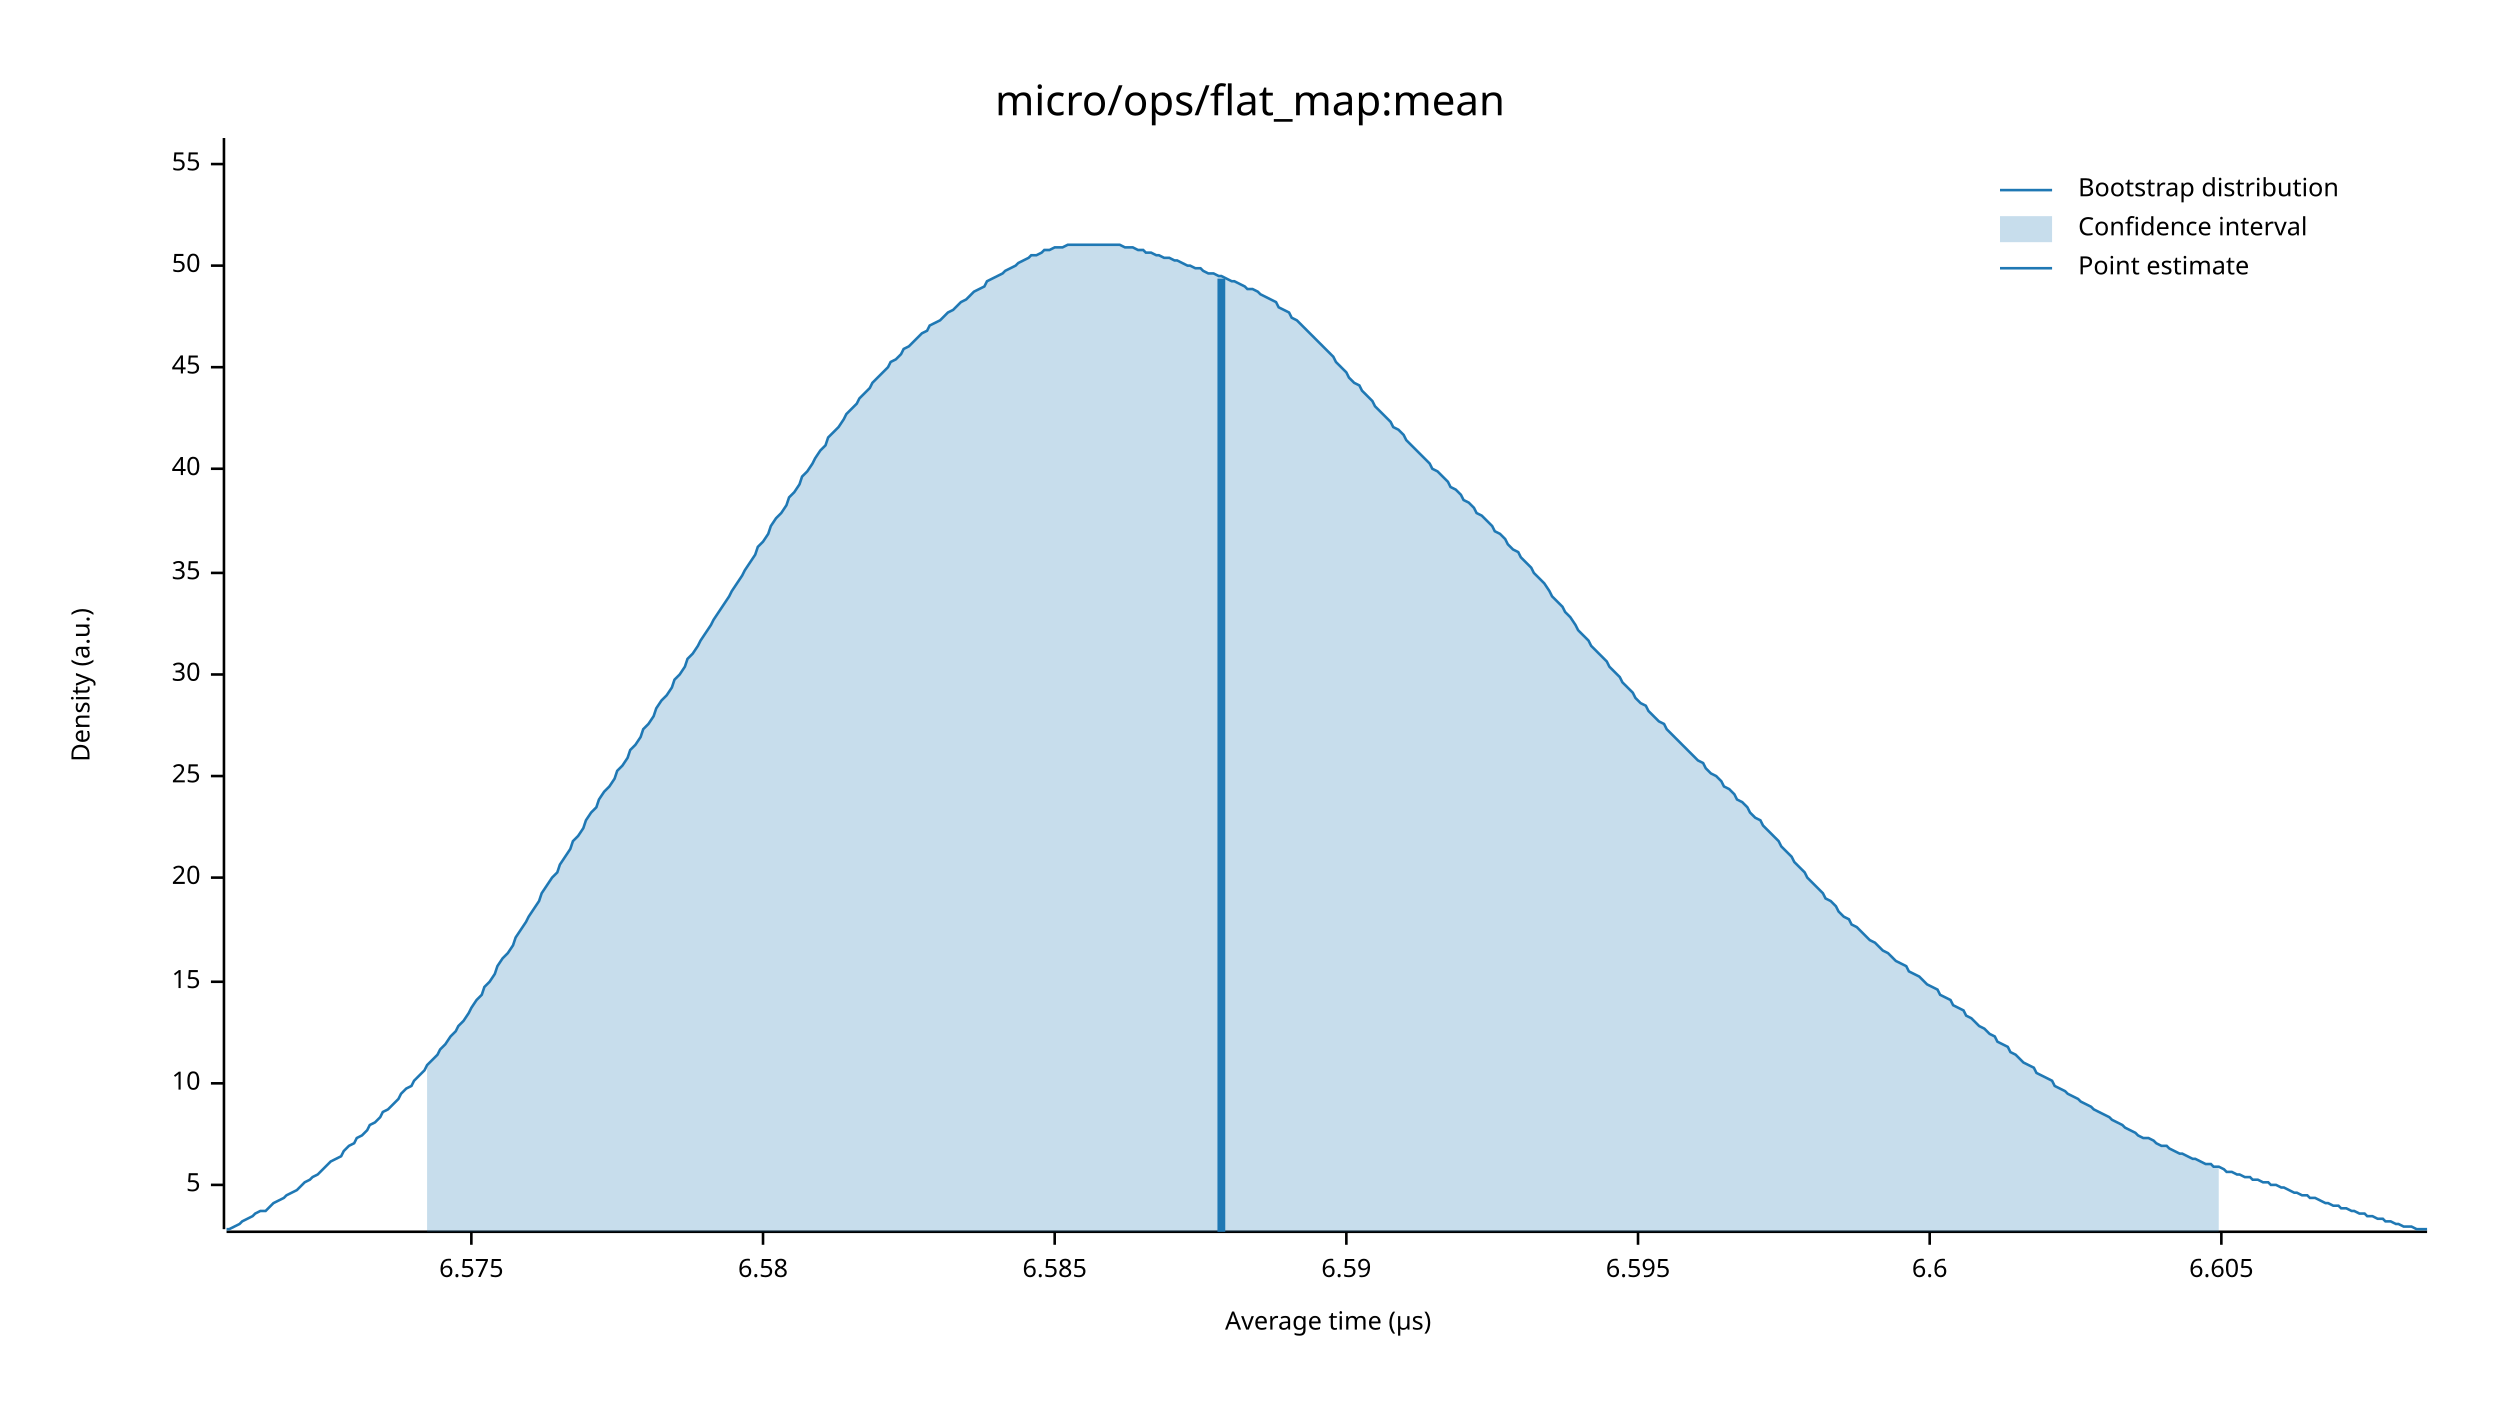
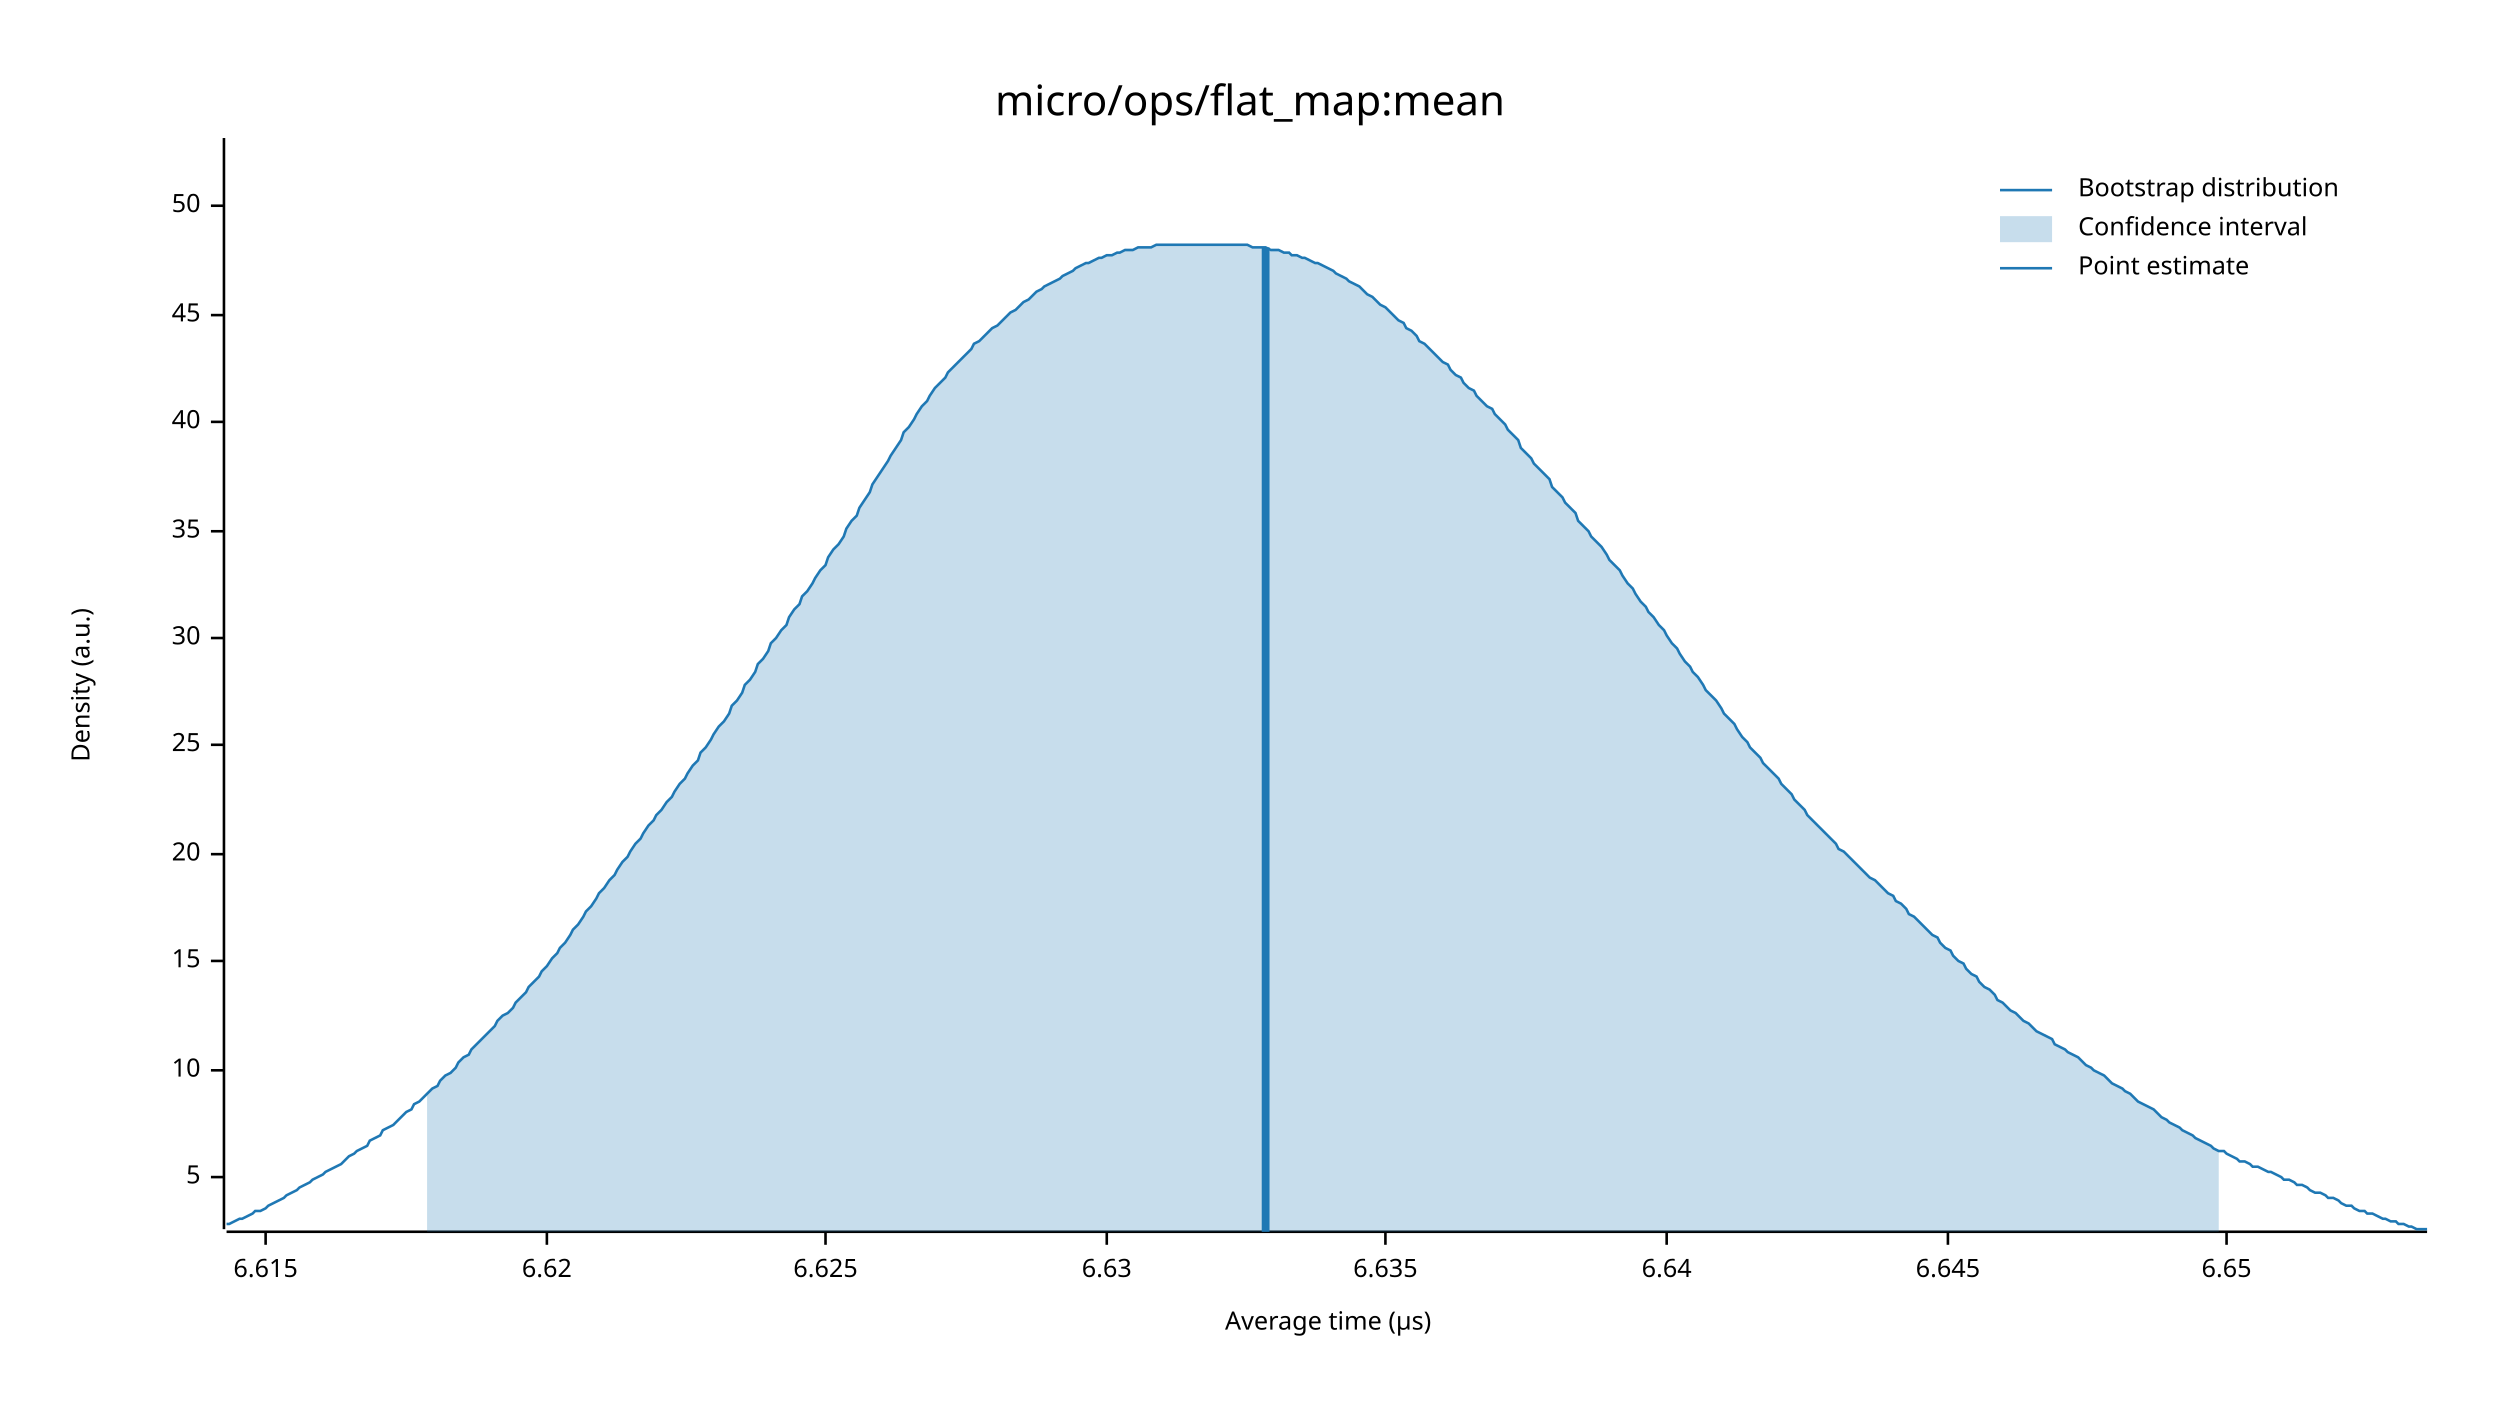
<svg xmlns="http://www.w3.org/2000/svg" width="960" height="540" viewBox="0 0 960 540">
  <text x="480" y="32" dy="0.76em" text-anchor="middle" font-family="sans-serif" font-size="16.129" opacity="1" fill="#000000">
micro/ops/flat_map:mean
</text>
  <text x="27" y="263" dy="0.76em" text-anchor="middle" font-family="sans-serif" font-size="9.677" opacity="1" fill="#000000" transform="rotate(270, 27, 263)">
Density (a.u.)
</text>
  <text x="510" y="513" dy="-0.5ex" text-anchor="middle" font-family="sans-serif" font-size="9.677" opacity="1" fill="#000000">
Average time (µs)
</text>
  <polyline fill="none" opacity="1" stroke="#000000" stroke-width="1" points="86,53 86,472 " />
-   <text x="77" y="455" dy="0.5ex" text-anchor="end" font-family="sans-serif" font-size="9.677" opacity="1" fill="#000000">
+   <text x="77" y="452" dy="0.5ex" text-anchor="end" font-family="sans-serif" font-size="9.677" opacity="1" fill="#000000">
5
</text>
-   <polyline fill="none" opacity="1" stroke="#000000" stroke-width="1" points="81,455 86,455 " />
-   <text x="77" y="416" dy="0.5ex" text-anchor="end" font-family="sans-serif" font-size="9.677" opacity="1" fill="#000000">
+   <polyline fill="none" opacity="1" stroke="#000000" stroke-width="1" points="81,452 86,452 " />
+   <text x="77" y="411" dy="0.5ex" text-anchor="end" font-family="sans-serif" font-size="9.677" opacity="1" fill="#000000">
10
</text>
-   <polyline fill="none" opacity="1" stroke="#000000" stroke-width="1" points="81,416 86,416 " />
-   <text x="77" y="377" dy="0.5ex" text-anchor="end" font-family="sans-serif" font-size="9.677" opacity="1" fill="#000000">
+   <polyline fill="none" opacity="1" stroke="#000000" stroke-width="1" points="81,411 86,411 " />
+   <text x="77" y="369" dy="0.5ex" text-anchor="end" font-family="sans-serif" font-size="9.677" opacity="1" fill="#000000">
15
</text>
-   <polyline fill="none" opacity="1" stroke="#000000" stroke-width="1" points="81,377 86,377 " />
-   <text x="77" y="337" dy="0.5ex" text-anchor="end" font-family="sans-serif" font-size="9.677" opacity="1" fill="#000000">
+   <polyline fill="none" opacity="1" stroke="#000000" stroke-width="1" points="81,369 86,369 " />
+   <text x="77" y="328" dy="0.5ex" text-anchor="end" font-family="sans-serif" font-size="9.677" opacity="1" fill="#000000">
20
</text>
-   <polyline fill="none" opacity="1" stroke="#000000" stroke-width="1" points="81,337 86,337 " />
-   <text x="77" y="298" dy="0.5ex" text-anchor="end" font-family="sans-serif" font-size="9.677" opacity="1" fill="#000000">
+   <polyline fill="none" opacity="1" stroke="#000000" stroke-width="1" points="81,328 86,328 " />
+   <text x="77" y="286" dy="0.5ex" text-anchor="end" font-family="sans-serif" font-size="9.677" opacity="1" fill="#000000">
25
</text>
-   <polyline fill="none" opacity="1" stroke="#000000" stroke-width="1" points="81,298 86,298 " />
-   <text x="77" y="259" dy="0.5ex" text-anchor="end" font-family="sans-serif" font-size="9.677" opacity="1" fill="#000000">
+   <polyline fill="none" opacity="1" stroke="#000000" stroke-width="1" points="81,286 86,286 " />
+   <text x="77" y="245" dy="0.5ex" text-anchor="end" font-family="sans-serif" font-size="9.677" opacity="1" fill="#000000">
30
</text>
-   <polyline fill="none" opacity="1" stroke="#000000" stroke-width="1" points="81,259 86,259 " />
-   <text x="77" y="220" dy="0.5ex" text-anchor="end" font-family="sans-serif" font-size="9.677" opacity="1" fill="#000000">
+   <polyline fill="none" opacity="1" stroke="#000000" stroke-width="1" points="81,245 86,245 " />
+   <text x="77" y="204" dy="0.5ex" text-anchor="end" font-family="sans-serif" font-size="9.677" opacity="1" fill="#000000">
35
</text>
-   <polyline fill="none" opacity="1" stroke="#000000" stroke-width="1" points="81,220 86,220 " />
-   <text x="77" y="180" dy="0.5ex" text-anchor="end" font-family="sans-serif" font-size="9.677" opacity="1" fill="#000000">
+   <polyline fill="none" opacity="1" stroke="#000000" stroke-width="1" points="81,204 86,204 " />
+   <text x="77" y="162" dy="0.5ex" text-anchor="end" font-family="sans-serif" font-size="9.677" opacity="1" fill="#000000">
40
</text>
-   <polyline fill="none" opacity="1" stroke="#000000" stroke-width="1" points="81,180 86,180 " />
-   <text x="77" y="141" dy="0.5ex" text-anchor="end" font-family="sans-serif" font-size="9.677" opacity="1" fill="#000000">
+   <polyline fill="none" opacity="1" stroke="#000000" stroke-width="1" points="81,162 86,162 " />
+   <text x="77" y="121" dy="0.5ex" text-anchor="end" font-family="sans-serif" font-size="9.677" opacity="1" fill="#000000">
45
</text>
-   <polyline fill="none" opacity="1" stroke="#000000" stroke-width="1" points="81,141 86,141 " />
-   <text x="77" y="102" dy="0.5ex" text-anchor="end" font-family="sans-serif" font-size="9.677" opacity="1" fill="#000000">
+   <polyline fill="none" opacity="1" stroke="#000000" stroke-width="1" points="81,121 86,121 " />
+   <text x="77" y="79" dy="0.5ex" text-anchor="end" font-family="sans-serif" font-size="9.677" opacity="1" fill="#000000">
50
</text>
-   <polyline fill="none" opacity="1" stroke="#000000" stroke-width="1" points="81,102 86,102 " />
-   <text x="77" y="63" dy="0.5ex" text-anchor="end" font-family="sans-serif" font-size="9.677" opacity="1" fill="#000000">
- 55
+   <polyline fill="none" opacity="1" stroke="#000000" stroke-width="1" points="81,79 86,79 " />
+   <polyline fill="none" opacity="1" stroke="#000000" stroke-width="1" points="87,473 932,473 " />
+   <text x="102" y="483" dy="0.76em" text-anchor="middle" font-family="sans-serif" font-size="9.677" opacity="1" fill="#000000">
+ 6.615
</text>
-   <polyline fill="none" opacity="1" stroke="#000000" stroke-width="1" points="81,63 86,63 " />
-   <polyline fill="none" opacity="1" stroke="#000000" stroke-width="1" points="87,473 932,473 " />
-   <text x="181" y="483" dy="0.76em" text-anchor="middle" font-family="sans-serif" font-size="9.677" opacity="1" fill="#000000">
- 6.575
+   <polyline fill="none" opacity="1" stroke="#000000" stroke-width="1" points="102,473 102,478 " />
+   <text x="210" y="483" dy="0.76em" text-anchor="middle" font-family="sans-serif" font-size="9.677" opacity="1" fill="#000000">
+ 6.62
</text>
-   <polyline fill="none" opacity="1" stroke="#000000" stroke-width="1" points="181,473 181,478 " />
-   <text x="293" y="483" dy="0.76em" text-anchor="middle" font-family="sans-serif" font-size="9.677" opacity="1" fill="#000000">
- 6.58
+   <polyline fill="none" opacity="1" stroke="#000000" stroke-width="1" points="210,473 210,478 " />
+   <text x="317" y="483" dy="0.76em" text-anchor="middle" font-family="sans-serif" font-size="9.677" opacity="1" fill="#000000">
+ 6.625
</text>
-   <polyline fill="none" opacity="1" stroke="#000000" stroke-width="1" points="293,473 293,478 " />
-   <text x="405" y="483" dy="0.76em" text-anchor="middle" font-family="sans-serif" font-size="9.677" opacity="1" fill="#000000">
- 6.585
+   <polyline fill="none" opacity="1" stroke="#000000" stroke-width="1" points="317,473 317,478 " />
+   <text x="425" y="483" dy="0.76em" text-anchor="middle" font-family="sans-serif" font-size="9.677" opacity="1" fill="#000000">
+ 6.63
</text>
-   <polyline fill="none" opacity="1" stroke="#000000" stroke-width="1" points="405,473 405,478 " />
-   <text x="517" y="483" dy="0.76em" text-anchor="middle" font-family="sans-serif" font-size="9.677" opacity="1" fill="#000000">
- 6.59
+   <polyline fill="none" opacity="1" stroke="#000000" stroke-width="1" points="425,473 425,478 " />
+   <text x="532" y="483" dy="0.76em" text-anchor="middle" font-family="sans-serif" font-size="9.677" opacity="1" fill="#000000">
+ 6.635
</text>
-   <polyline fill="none" opacity="1" stroke="#000000" stroke-width="1" points="517,473 517,478 " />
-   <text x="629" y="483" dy="0.76em" text-anchor="middle" font-family="sans-serif" font-size="9.677" opacity="1" fill="#000000">
- 6.595
+   <polyline fill="none" opacity="1" stroke="#000000" stroke-width="1" points="532,473 532,478 " />
+   <text x="640" y="483" dy="0.76em" text-anchor="middle" font-family="sans-serif" font-size="9.677" opacity="1" fill="#000000">
+ 6.64
</text>
-   <polyline fill="none" opacity="1" stroke="#000000" stroke-width="1" points="629,473 629,478 " />
-   <text x="741" y="483" dy="0.76em" text-anchor="middle" font-family="sans-serif" font-size="9.677" opacity="1" fill="#000000">
- 6.6
+   <polyline fill="none" opacity="1" stroke="#000000" stroke-width="1" points="640,473 640,478 " />
+   <text x="748" y="483" dy="0.76em" text-anchor="middle" font-family="sans-serif" font-size="9.677" opacity="1" fill="#000000">
+ 6.645
</text>
-   <polyline fill="none" opacity="1" stroke="#000000" stroke-width="1" points="741,473 741,478 " />
-   <text x="853" y="483" dy="0.76em" text-anchor="middle" font-family="sans-serif" font-size="9.677" opacity="1" fill="#000000">
- 6.605
+   <polyline fill="none" opacity="1" stroke="#000000" stroke-width="1" points="748,473 748,478 " />
+   <text x="855" y="483" dy="0.76em" text-anchor="middle" font-family="sans-serif" font-size="9.677" opacity="1" fill="#000000">
+ 6.65
</text>
-   <polyline fill="none" opacity="1" stroke="#000000" stroke-width="1" points="853,473 853,478 " />
-   <polyline fill="none" opacity="1" stroke="#1F78B4" stroke-width="1" points="87,472 88,472 90,471 92,470 93,469 95,468 97,467 98,466 100,465 102,465 103,464 105,462 107,461 109,460 110,459 112,458 114,457 115,456 117,454 119,453 120,452 122,451 124,449 125,448 127,446 129,445 131,444 132,442 134,440 136,439 137,437 139,436 141,434 142,432 144,431 146,429 147,427 149,426 151,424 153,422 154,420 156,418 158,417 159,415 161,413 163,411 164,409 166,407 168,405 169,403 171,401 173,398 175,396 176,394 178,392 180,389 181,387 183,384 185,382 186,379 188,377 190,374 191,371 193,368 195,366 197,363 198,360 200,357 202,354 203,352 205,349 207,346 208,343 210,340 212,337 214,335 215,332 217,329 219,326 220,323 222,321 224,318 225,315 227,312 229,310 230,307 232,304 234,302 236,299 237,296 239,294 241,291 242,288 244,286 246,283 247,280 249,278 251,275 252,272 254,269 256,267 258,264 259,261 261,259 263,256 264,253 266,251 268,248 269,246 271,243 273,240 274,238 276,235 278,232 280,229 281,227 283,224 285,221 286,219 288,216 290,213 291,210 293,208 295,205 296,202 298,199 300,197 302,194 303,191 305,189 307,186 308,183 310,181 312,178 313,176 315,173 317,171 318,168 320,166 322,164 324,161 325,159 327,157 329,155 330,153 332,151 334,149 335,147 337,145 339,143 341,141 342,139 344,138 346,136 347,134 349,133 351,131 352,130 354,128 356,127 357,125 359,124 361,123 363,121 364,120 366,119 368,117 369,116 371,115 373,113 374,112 376,111 378,110 379,108 381,107 383,106 385,105 386,104 388,103 390,102 391,101 393,100 395,99 396,98 398,98 400,97 401,96 403,96 405,95 407,95 408,95 410,94 412,94 413,94 415,94 417,94 418,94 420,94 422,94 423,94 425,94 427,94 429,94 430,94 432,95 434,95 435,95 437,96 439,96 440,97 442,97 444,98 445,98 447,99 449,99 451,100 452,100 454,101 456,102 457,102 459,103 461,103 462,104 464,105 466,105 468,106 469,106 471,107 473,108 474,108 476,109 478,110 479,111 481,111 483,112 484,113 486,114 488,115 490,116 491,118 493,119 495,120 496,122 498,123 500,125 501,126 503,128 505,130 506,131 508,133 510,135 512,137 513,139 515,141 517,143 518,145 520,147 522,148 523,150 525,152 527,154 528,156 530,158 532,160 534,162 535,164 537,165 539,167 540,169 542,171 544,173 545,174 547,176 549,178 550,180 552,181 554,183 556,185 557,187 559,188 561,190 562,192 564,193 566,195 567,197 569,198 571,200 573,202 574,204 576,205 578,207 579,209 581,211 583,212 584,214 586,216 588,218 589,220 591,222 593,224 595,227 596,229 598,231 600,233 601,235 603,237 605,240 606,242 608,244 610,246 611,248 613,250 615,252 617,254 618,256 620,258 622,260 623,262 625,264 627,266 628,268 630,270 632,271 633,273 635,275 637,277 639,278 640,280 642,282 644,284 645,285 647,287 649,289 650,290 652,292 654,293 655,295 657,297 659,298 661,300 662,302 664,303 666,305 667,307 669,308 671,310 672,312 674,314 676,315 677,317 679,319 681,321 683,323 684,325 686,327 688,329 689,331 691,333 693,335 694,337 696,339 698,341 700,343 701,345 703,346 705,348 706,350 708,352 710,353 711,355 713,356 715,358 716,359 718,361 720,362 722,364 723,365 725,366 727,368 728,369 730,370 732,371 733,373 735,374 737,375 738,376 740,378 742,379 744,380 745,382 747,383 749,384 750,386 752,387 754,388 755,390 757,391 759,393 760,394 762,395 764,397 766,398 767,400 769,401 771,402 772,404 774,405 776,407 777,408 779,409 781,410 782,412 784,413 786,414 788,415 789,417 791,418 793,419 794,420 796,421 798,422 799,423 801,424 803,425 804,426 806,427 808,428 810,429 811,430 813,431 815,432 816,433 818,434 820,435 821,436 823,437 825,437 827,438 828,439 830,440 832,440 833,441 835,442 837,443 838,443 840,444 842,445 843,445 845,446 847,447 849,447 850,448 852,448 854,449 855,450 857,450 859,451 860,451 862,452 864,452 865,453 867,453 869,454 871,454 872,455 874,455 876,456 877,456 879,457 881,458 882,458 884,459 886,459 887,460 889,460 891,461 893,462 894,462 896,463 898,463 899,464 901,464 903,465 904,465 906,466 908,466 909,467 911,467 913,468 915,468 916,469 918,469 920,470 921,470 923,471 925,471 926,471 928,472 930,472 932,472 " />
-   <polygon opacity="0.25" fill="#1F78B4" points="164,409 166,407 168,405 169,403 171,401 173,398 175,396 176,394 178,392 180,389 181,387 183,384 185,382 186,379 188,377 190,374 191,371 193,368 195,366 197,363 198,360 200,357 202,354 203,352 205,349 207,346 208,343 210,340 212,337 214,335 215,332 217,329 219,326 220,323 222,321 224,318 225,315 227,312 229,310 230,307 232,304 234,302 236,299 237,296 239,294 241,291 242,288 244,286 246,283 247,280 249,278 251,275 252,272 254,269 256,267 258,264 259,261 261,259 263,256 264,253 266,251 268,248 269,246 271,243 273,240 274,238 276,235 278,232 280,229 281,227 283,224 285,221 286,219 288,216 290,213 291,210 293,208 295,205 296,202 298,199 300,197 302,194 303,191 305,189 307,186 308,183 310,181 312,178 313,176 315,173 317,171 318,168 320,166 322,164 324,161 325,159 327,157 329,155 330,153 332,151 334,149 335,147 337,145 339,143 341,141 342,139 344,138 346,136 347,134 349,133 351,131 352,130 354,128 356,127 357,125 359,124 361,123 363,121 364,120 366,119 368,117 369,116 371,115 373,113 374,112 376,111 378,110 379,108 381,107 383,106 385,105 386,104 388,103 390,102 391,101 393,100 395,99 396,98 398,98 400,97 401,96 403,96 405,95 407,95 408,95 410,94 412,94 413,94 415,94 417,94 418,94 420,94 422,94 423,94 425,94 427,94 429,94 430,94 432,95 434,95 435,95 437,96 439,96 440,97 442,97 444,98 445,98 447,99 449,99 451,100 452,100 454,101 456,102 457,102 459,103 461,103 462,104 464,105 466,105 468,106 469,106 471,107 473,108 474,108 476,109 478,110 479,111 481,111 483,112 484,113 486,114 488,115 490,116 491,118 493,119 495,120 496,122 498,123 500,125 501,126 503,128 505,130 506,131 508,133 510,135 512,137 513,139 515,141 517,143 518,145 520,147 522,148 523,150 525,152 527,154 528,156 530,158 532,160 534,162 535,164 537,165 539,167 540,169 542,171 544,173 545,174 547,176 549,178 550,180 552,181 554,183 556,185 557,187 559,188 561,190 562,192 564,193 566,195 567,197 569,198 571,200 573,202 574,204 576,205 578,207 579,209 581,211 583,212 584,214 586,216 588,218 589,220 591,222 593,224 595,227 596,229 598,231 600,233 601,235 603,237 605,240 606,242 608,244 610,246 611,248 613,250 615,252 617,254 618,256 620,258 622,260 623,262 625,264 627,266 628,268 630,270 632,271 633,273 635,275 637,277 639,278 640,280 642,282 644,284 645,285 647,287 649,289 650,290 652,292 654,293 655,295 657,297 659,298 661,300 662,302 664,303 666,305 667,307 669,308 671,310 672,312 674,314 676,315 677,317 679,319 681,321 683,323 684,325 686,327 688,329 689,331 691,333 693,335 694,337 696,339 698,341 700,343 701,345 703,346 705,348 706,350 708,352 710,353 711,355 713,356 715,358 716,359 718,361 720,362 722,364 723,365 725,366 727,368 728,369 730,370 732,371 733,373 735,374 737,375 738,376 740,378 742,379 744,380 745,382 747,383 749,384 750,386 752,387 754,388 755,390 757,391 759,393 760,394 762,395 764,397 766,398 767,400 769,401 771,402 772,404 774,405 776,407 777,408 779,409 781,410 782,412 784,413 786,414 788,415 789,417 791,418 793,419 794,420 796,421 798,422 799,423 801,424 803,425 804,426 806,427 808,428 810,429 811,430 813,431 815,432 816,433 818,434 820,435 821,436 823,437 825,437 827,438 828,439 830,440 832,440 833,441 835,442 837,443 838,443 840,444 842,445 843,445 845,446 847,447 849,447 850,448 852,448 852,473 164,473 " />
-   <polyline fill="none" opacity="1" stroke="#1F78B4" stroke-width="3" points="469,473 469,107 " />
+   <polyline fill="none" opacity="1" stroke="#000000" stroke-width="1" points="855,473 855,478 " />
+   <polyline fill="none" opacity="1" stroke="#1F78B4" stroke-width="1" points="87,470 88,470 90,469 92,468 93,468 95,467 97,466 98,465 100,465 102,464 103,463 105,462 107,461 109,460 110,459 112,458 114,457 115,456 117,455 119,454 120,453 122,452 124,451 125,450 127,449 129,448 131,447 132,446 134,444 136,443 137,442 139,441 141,440 142,438 144,437 146,436 147,434 149,433 151,432 153,430 154,429 156,427 158,426 159,424 161,423 163,421 164,420 166,418 168,417 169,415 171,413 173,412 175,410 176,408 178,406 180,405 181,403 183,401 185,399 186,398 188,396 190,394 191,392 193,390 195,389 197,387 198,385 200,383 202,381 203,379 205,377 207,375 208,373 210,371 212,368 214,366 215,364 217,362 219,359 220,357 222,355 224,352 225,350 227,348 229,345 230,343 232,341 234,338 236,336 237,334 239,331 241,329 242,327 244,324 246,322 247,320 249,317 251,315 252,313 254,311 256,308 258,306 259,304 261,301 263,299 264,297 266,294 268,292 269,289 271,287 273,284 274,282 276,279 278,277 280,274 281,271 283,269 285,266 286,263 288,261 290,258 291,255 293,253 295,250 296,247 298,245 300,242 302,240 303,237 305,234 307,232 308,229 310,227 312,224 313,222 315,219 317,217 318,214 320,211 322,209 324,206 325,203 327,200 329,198 330,195 332,192 334,189 335,186 337,183 339,180 341,177 342,175 344,172 346,169 347,166 349,164 351,161 352,159 354,156 356,154 357,152 359,149 361,147 363,145 364,143 366,141 368,139 369,138 371,136 373,134 374,132 376,131 378,129 379,128 381,126 383,125 385,123 386,122 388,120 390,119 391,118 393,116 395,115 396,114 398,112 400,111 401,110 403,109 405,108 407,107 408,106 410,105 412,104 413,103 415,102 417,101 418,101 420,100 422,99 423,99 425,98 427,98 429,97 430,97 432,96 434,96 435,96 437,95 439,95 440,95 442,95 444,94 445,94 447,94 449,94 451,94 452,94 454,94 456,94 457,94 459,94 461,94 462,94 464,94 466,94 468,94 469,94 471,94 473,94 474,94 476,94 478,94 479,94 481,95 483,95 484,95 486,95 488,96 490,96 491,96 493,97 495,97 496,98 498,98 500,99 501,99 503,100 505,101 506,101 508,102 510,103 512,104 513,105 515,106 517,107 518,108 520,109 522,110 523,111 525,113 527,114 528,115 530,117 532,118 534,120 535,121 537,123 539,124 540,126 542,127 544,129 545,131 547,132 549,134 550,135 552,137 554,139 556,140 557,142 559,144 561,145 562,147 564,149 566,150 567,152 569,154 571,156 573,157 574,159 576,161 578,163 579,165 581,167 583,169 584,172 586,174 588,176 589,178 591,180 593,182 595,184 596,187 598,189 600,191 601,193 603,195 605,197 606,200 608,202 610,204 611,206 613,208 615,210 617,213 618,215 620,217 622,219 623,221 625,224 627,226 628,228 630,231 632,233 633,235 635,237 637,240 639,242 640,244 642,247 644,249 645,251 647,254 649,256 650,258 652,260 654,263 655,265 657,267 659,269 661,272 662,274 664,276 666,278 667,280 669,283 671,285 672,287 674,289 676,291 677,293 679,295 681,297 683,299 684,301 686,303 688,305 689,307 691,309 693,311 694,313 696,315 698,317 700,319 701,320 703,322 705,324 706,326 708,327 710,329 711,330 713,332 715,334 716,335 718,337 720,338 722,340 723,341 725,343 727,344 728,346 730,347 732,349 733,351 735,352 737,354 738,355 740,357 742,359 744,360 745,362 747,364 749,365 750,367 752,369 754,370 755,372 757,374 759,375 760,377 762,379 764,380 766,382 767,384 769,385 771,387 772,388 774,389 776,391 777,392 779,393 781,395 782,396 784,397 786,398 788,399 789,401 791,402 793,403 794,404 796,405 798,406 799,407 801,409 803,410 804,411 806,412 808,413 810,415 811,416 813,417 815,418 816,419 818,420 820,422 821,423 823,424 825,425 827,426 828,427 830,429 832,430 833,431 835,432 837,433 838,434 840,435 842,436 843,437 845,438 847,439 849,440 850,441 852,442 854,442 855,443 857,444 859,445 860,446 862,446 864,447 865,448 867,448 869,449 871,450 872,450 874,451 876,452 877,453 879,453 881,454 882,455 884,455 886,456 887,457 889,458 891,458 893,459 894,460 896,460 898,461 899,462 901,463 903,463 904,464 906,465 908,465 909,466 911,466 913,467 915,468 916,468 918,469 920,469 921,470 923,470 925,471 926,471 928,472 930,472 932,472 " />
+   <polygon opacity="0.25" fill="#1F78B4" points="164,420 166,418 168,417 169,415 171,413 173,412 175,410 176,408 178,406 180,405 181,403 183,401 185,399 186,398 188,396 190,394 191,392 193,390 195,389 197,387 198,385 200,383 202,381 203,379 205,377 207,375 208,373 210,371 212,368 214,366 215,364 217,362 219,359 220,357 222,355 224,352 225,350 227,348 229,345 230,343 232,341 234,338 236,336 237,334 239,331 241,329 242,327 244,324 246,322 247,320 249,317 251,315 252,313 254,311 256,308 258,306 259,304 261,301 263,299 264,297 266,294 268,292 269,289 271,287 273,284 274,282 276,279 278,277 280,274 281,271 283,269 285,266 286,263 288,261 290,258 291,255 293,253 295,250 296,247 298,245 300,242 302,240 303,237 305,234 307,232 308,229 310,227 312,224 313,222 315,219 317,217 318,214 320,211 322,209 324,206 325,203 327,200 329,198 330,195 332,192 334,189 335,186 337,183 339,180 341,177 342,175 344,172 346,169 347,166 349,164 351,161 352,159 354,156 356,154 357,152 359,149 361,147 363,145 364,143 366,141 368,139 369,138 371,136 373,134 374,132 376,131 378,129 379,128 381,126 383,125 385,123 386,122 388,120 390,119 391,118 393,116 395,115 396,114 398,112 400,111 401,110 403,109 405,108 407,107 408,106 410,105 412,104 413,103 415,102 417,101 418,101 420,100 422,99 423,99 425,98 427,98 429,97 430,97 432,96 434,96 435,96 437,95 439,95 440,95 442,95 444,94 445,94 447,94 449,94 451,94 452,94 454,94 456,94 457,94 459,94 461,94 462,94 464,94 466,94 468,94 469,94 471,94 473,94 474,94 476,94 478,94 479,94 481,95 483,95 484,95 486,95 488,96 490,96 491,96 493,97 495,97 496,98 498,98 500,99 501,99 503,100 505,101 506,101 508,102 510,103 512,104 513,105 515,106 517,107 518,108 520,109 522,110 523,111 525,113 527,114 528,115 530,117 532,118 534,120 535,121 537,123 539,124 540,126 542,127 544,129 545,131 547,132 549,134 550,135 552,137 554,139 556,140 557,142 559,144 561,145 562,147 564,149 566,150 567,152 569,154 571,156 573,157 574,159 576,161 578,163 579,165 581,167 583,169 584,172 586,174 588,176 589,178 591,180 593,182 595,184 596,187 598,189 600,191 601,193 603,195 605,197 606,200 608,202 610,204 611,206 613,208 615,210 617,213 618,215 620,217 622,219 623,221 625,224 627,226 628,228 630,231 632,233 633,235 635,237 637,240 639,242 640,244 642,247 644,249 645,251 647,254 649,256 650,258 652,260 654,263 655,265 657,267 659,269 661,272 662,274 664,276 666,278 667,280 669,283 671,285 672,287 674,289 676,291 677,293 679,295 681,297 683,299 684,301 686,303 688,305 689,307 691,309 693,311 694,313 696,315 698,317 700,319 701,320 703,322 705,324 706,326 708,327 710,329 711,330 713,332 715,334 716,335 718,337 720,338 722,340 723,341 725,343 727,344 728,346 730,347 732,349 733,351 735,352 737,354 738,355 740,357 742,359 744,360 745,362 747,364 749,365 750,367 752,369 754,370 755,372 757,374 759,375 760,377 762,379 764,380 766,382 767,384 769,385 771,387 772,388 774,389 776,391 777,392 779,393 781,395 782,396 784,397 786,398 788,399 789,401 791,402 793,403 794,404 796,405 798,406 799,407 801,409 803,410 804,411 806,412 808,413 810,415 811,416 813,417 815,418 816,419 818,420 820,422 821,423 823,424 825,425 827,426 828,427 830,429 832,430 833,431 835,432 837,433 838,434 840,435 842,436 843,437 845,438 847,439 849,440 850,441 852,442 852,473 164,473 " />
+   <polyline fill="none" opacity="1" stroke="#1F78B4" stroke-width="3" points="486,473 486,95 " />
  <text x="798" y="68" dy="0.76em" text-anchor="start" font-family="sans-serif" font-size="9.677" opacity="1" fill="#000000">
Bootstrap distribution
</text>
  <text x="798" y="83" dy="0.76em" text-anchor="start" font-family="sans-serif" font-size="9.677" opacity="1" fill="#000000">
Confidence interval
</text>
  <text x="798" y="98" dy="0.76em" text-anchor="start" font-family="sans-serif" font-size="9.677" opacity="1" fill="#000000">
Point estimate
</text>
  <polyline fill="none" opacity="1" stroke="#1F78B4" stroke-width="1" points="768,73 788,73 " />
  <rect x="768" y="83" width="20" height="10" opacity="0.25" fill="#1F78B4" stroke="none" />
  <polyline fill="none" opacity="1" stroke="#1F78B4" stroke-width="1" points="768,103 788,103 " />
</svg>
